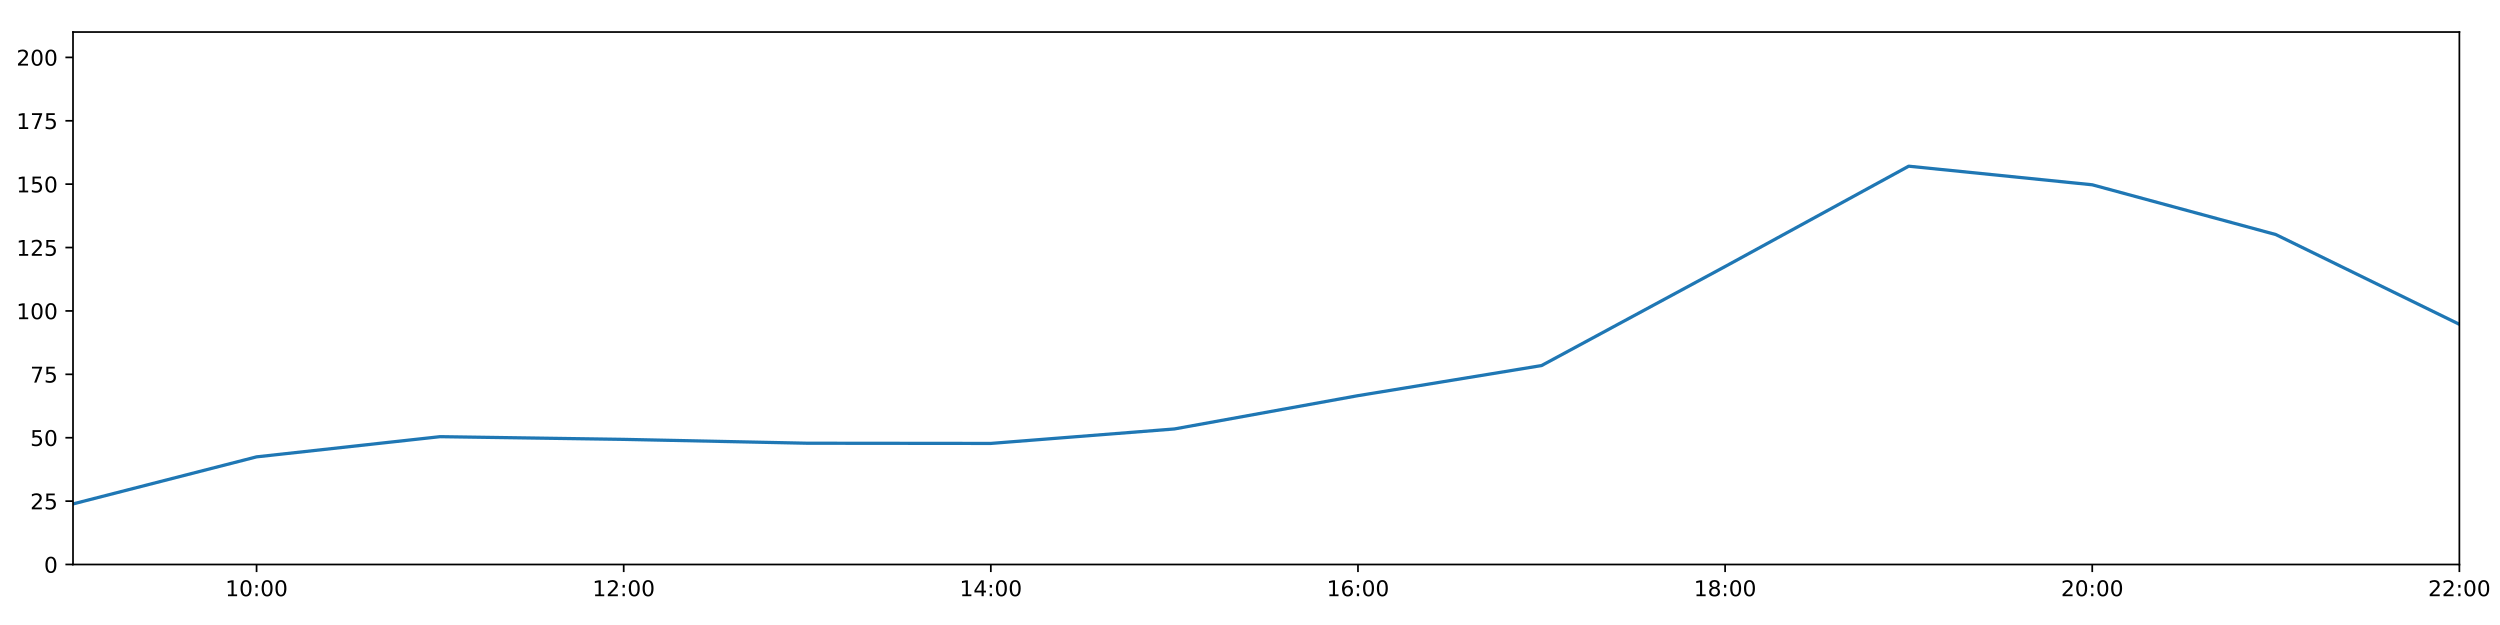
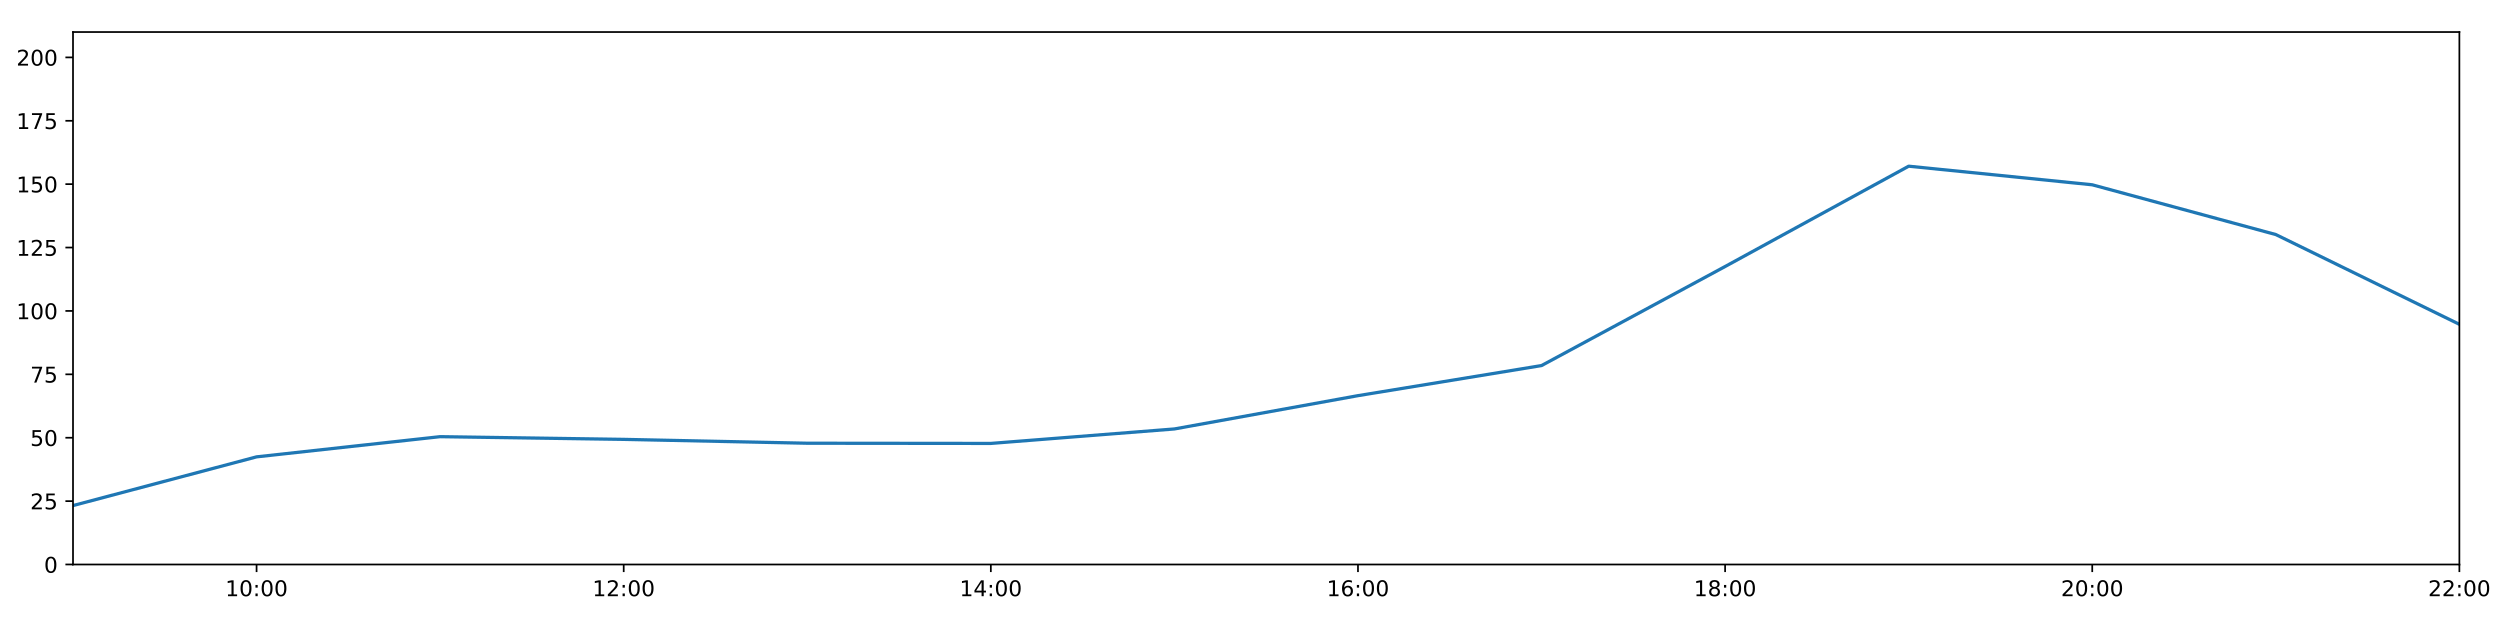
<svg xmlns="http://www.w3.org/2000/svg" xmlns:xlink="http://www.w3.org/1999/xlink" height="288pt" version="1.1" viewBox="0 0 1152 288" width="1152pt">
  <defs>
    <style type="text/css">
*{stroke-linecap:butt;stroke-linejoin:round;}
  </style>
  </defs>
  <g id="figure_1">
    <g id="patch_1">
      <path d="M 0 288  L 1152 288  L 1152 0  L 0 0  z " style="fill:#ffffff;" />
    </g>
    <g id="axes_1">
      <g id="patch_2">
        <path d="M 33.64 260.12  L 1133.28 260.12  L 1133.28 14.76  L 33.64 14.76  z " style="fill:#ffffff;" />
      </g>
      <g id="matplotlib.axis_1">
        <g id="xtick_1">
          <g id="line2d_1">
            <defs>
-               <path d="M 0 0  L 0 3.5  " id="m0b7a354085" style="stroke:#000000;stroke-width:0.8;" />
-             </defs>
-             <g>
-               <use style="stroke:#000000;stroke-width:0.8;" x="118.228" xlink:href="#m0b7a354085" y="260.12" />
+               <path d="M 0 0  L 0 3.5  " id="m4a4a54f1f2" style="stroke:#000000;stroke-width:0.8;" />
+             </defs>
+             <g>
+               <use style="stroke:#000000;stroke-width:0.8;" x="118.228" xlink:href="#m4a4a54f1f2" y="260.12" />
            </g>
          </g>
          <g id="text_1">
            <defs>
              <path d="M 12.406 8.297  L 28.516 8.297  L 28.516 63.922  L 10.984 60.406  L 10.984 69.391  L 28.422 72.906  L 38.281 72.906  L 38.281 8.297  L 54.391 8.297  L 54.391 0  L 12.406 0  z " id="DejaVuSans-49" />
              <path d="M 31.781 66.406  Q 24.172 66.406 20.328 58.906  Q 16.5 51.422 16.5 36.375  Q 16.5 21.391 20.328 13.891  Q 24.172 6.391 31.781 6.391  Q 39.453 6.391 43.281 13.891  Q 47.125 21.391 47.125 36.375  Q 47.125 51.422 43.281 58.906  Q 39.453 66.406 31.781 66.406  z M 31.781 74.219  Q 44.047 74.219 50.516 64.516  Q 56.984 54.828 56.984 36.375  Q 56.984 17.969 50.516 8.266  Q 44.047 -1.422 31.781 -1.422  Q 19.531 -1.422 13.062 8.266  Q 6.594 17.969 6.594 36.375  Q 6.594 54.828 13.062 64.516  Q 19.531 74.219 31.781 74.219  z " id="DejaVuSans-48" />
              <path d="M 11.719 12.406  L 22.016 12.406  L 22.016 0  L 11.719 0  z M 11.719 51.703  L 22.016 51.703  L 22.016 39.312  L 11.719 39.312  z " id="DejaVuSans-58" />
            </defs>
            <g transform="translate(103.8183 274.7184)scale(0.1 -0.1)">
              <use xlink:href="#DejaVuSans-49" />
              <use x="63.623" xlink:href="#DejaVuSans-48" />
              <use x="127.246" xlink:href="#DejaVuSans-58" />
              <use x="160.938" xlink:href="#DejaVuSans-48" />
              <use x="224.561" xlink:href="#DejaVuSans-48" />
            </g>
          </g>
        </g>
        <g id="xtick_2">
          <g id="line2d_2">
            <g>
-               <use style="stroke:#000000;stroke-width:0.8;" x="287.403" xlink:href="#m0b7a354085" y="260.12" />
+               <use style="stroke:#000000;stroke-width:0.8;" x="287.403" xlink:href="#m4a4a54f1f2" y="260.12" />
            </g>
          </g>
          <g id="text_2">
            <defs>
              <path d="M 19.188 8.297  L 53.609 8.297  L 53.609 0  L 7.328 0  L 7.328 8.297  Q 12.938 14.109 22.625 23.891  Q 32.328 33.688 34.812 36.531  Q 39.547 41.844 41.422 45.531  Q 43.312 49.219 43.312 52.781  Q 43.312 58.594 39.234 62.25  Q 35.156 65.922 28.609 65.922  Q 23.969 65.922 18.812 64.312  Q 13.672 62.703 7.812 59.422  L 7.812 69.391  Q 13.766 71.781 18.938 73  Q 24.125 74.219 28.422 74.219  Q 39.75 74.219 46.484 68.547  Q 53.219 62.891 53.219 53.422  Q 53.219 48.922 51.531 44.891  Q 49.859 40.875 45.406 35.406  Q 44.188 33.984 37.641 27.219  Q 31.109 20.453 19.188 8.297  z " id="DejaVuSans-50" />
            </defs>
            <g transform="translate(272.9937 274.7184)scale(0.1 -0.1)">
              <use xlink:href="#DejaVuSans-49" />
              <use x="63.623" xlink:href="#DejaVuSans-50" />
              <use x="127.246" xlink:href="#DejaVuSans-58" />
              <use x="160.938" xlink:href="#DejaVuSans-48" />
              <use x="224.561" xlink:href="#DejaVuSans-48" />
            </g>
          </g>
        </g>
        <g id="xtick_3">
          <g id="line2d_3">
            <g>
-               <use style="stroke:#000000;stroke-width:0.8;" x="456.578" xlink:href="#m0b7a354085" y="260.12" />
+               <use style="stroke:#000000;stroke-width:0.8;" x="456.578" xlink:href="#m4a4a54f1f2" y="260.12" />
            </g>
          </g>
          <g id="text_3">
            <defs>
              <path d="M 37.797 64.312  L 12.891 25.391  L 37.797 25.391  z M 35.203 72.906  L 47.609 72.906  L 47.609 25.391  L 58.016 25.391  L 58.016 17.188  L 47.609 17.188  L 47.609 0  L 37.797 0  L 37.797 17.188  L 4.891 17.188  L 4.891 26.703  z " id="DejaVuSans-52" />
            </defs>
            <g transform="translate(442.1691 274.7184)scale(0.1 -0.1)">
              <use xlink:href="#DejaVuSans-49" />
              <use x="63.623" xlink:href="#DejaVuSans-52" />
              <use x="127.246" xlink:href="#DejaVuSans-58" />
              <use x="160.938" xlink:href="#DejaVuSans-48" />
              <use x="224.561" xlink:href="#DejaVuSans-48" />
            </g>
          </g>
        </g>
        <g id="xtick_4">
          <g id="line2d_4">
            <g>
-               <use style="stroke:#000000;stroke-width:0.8;" x="625.754" xlink:href="#m0b7a354085" y="260.12" />
+               <use style="stroke:#000000;stroke-width:0.8;" x="625.754" xlink:href="#m4a4a54f1f2" y="260.12" />
            </g>
          </g>
          <g id="text_4">
            <defs>
              <path d="M 33.016 40.375  Q 26.375 40.375 22.484 35.828  Q 18.609 31.297 18.609 23.391  Q 18.609 15.531 22.484 10.953  Q 26.375 6.391 33.016 6.391  Q 39.656 6.391 43.531 10.953  Q 47.406 15.531 47.406 23.391  Q 47.406 31.297 43.531 35.828  Q 39.656 40.375 33.016 40.375  z M 52.594 71.297  L 52.594 62.312  Q 48.875 64.062 45.094 64.984  Q 41.312 65.922 37.594 65.922  Q 27.828 65.922 22.672 59.328  Q 17.531 52.734 16.797 39.406  Q 19.672 43.656 24.016 45.922  Q 28.375 48.188 33.594 48.188  Q 44.578 48.188 50.953 41.516  Q 57.328 34.859 57.328 23.391  Q 57.328 12.156 50.688 5.359  Q 44.047 -1.422 33.016 -1.422  Q 20.359 -1.422 13.672 8.266  Q 6.984 17.969 6.984 36.375  Q 6.984 53.656 15.188 63.938  Q 23.391 74.219 37.203 74.219  Q 40.922 74.219 44.703 73.484  Q 48.484 72.75 52.594 71.297  z " id="DejaVuSans-54" />
            </defs>
            <g transform="translate(611.3445 274.7184)scale(0.1 -0.1)">
              <use xlink:href="#DejaVuSans-49" />
              <use x="63.623" xlink:href="#DejaVuSans-54" />
              <use x="127.246" xlink:href="#DejaVuSans-58" />
              <use x="160.938" xlink:href="#DejaVuSans-48" />
              <use x="224.561" xlink:href="#DejaVuSans-48" />
            </g>
          </g>
        </g>
        <g id="xtick_5">
          <g id="line2d_5">
            <g>
-               <use style="stroke:#000000;stroke-width:0.8;" x="794.929" xlink:href="#m0b7a354085" y="260.12" />
+               <use style="stroke:#000000;stroke-width:0.8;" x="794.929" xlink:href="#m4a4a54f1f2" y="260.12" />
            </g>
          </g>
          <g id="text_5">
            <defs>
              <path d="M 31.781 34.625  Q 24.75 34.625 20.719 30.859  Q 16.703 27.094 16.703 20.516  Q 16.703 13.922 20.719 10.156  Q 24.75 6.391 31.781 6.391  Q 38.812 6.391 42.859 10.172  Q 46.922 13.969 46.922 20.516  Q 46.922 27.094 42.891 30.859  Q 38.875 34.625 31.781 34.625  z M 21.922 38.812  Q 15.578 40.375 12.031 44.719  Q 8.5 49.078 8.5 55.328  Q 8.5 64.062 14.719 69.141  Q 20.953 74.219 31.781 74.219  Q 42.672 74.219 48.875 69.141  Q 55.078 64.062 55.078 55.328  Q 55.078 49.078 51.531 44.719  Q 48 40.375 41.703 38.812  Q 48.828 37.156 52.797 32.312  Q 56.781 27.484 56.781 20.516  Q 56.781 9.906 50.312 4.234  Q 43.844 -1.422 31.781 -1.422  Q 19.734 -1.422 13.25 4.234  Q 6.781 9.906 6.781 20.516  Q 6.781 27.484 10.781 32.312  Q 14.797 37.156 21.922 38.812  z M 18.312 54.391  Q 18.312 48.734 21.844 45.562  Q 25.391 42.391 31.781 42.391  Q 38.141 42.391 41.719 45.562  Q 45.312 48.734 45.312 54.391  Q 45.312 60.062 41.719 63.234  Q 38.141 66.406 31.781 66.406  Q 25.391 66.406 21.844 63.234  Q 18.312 60.062 18.312 54.391  z " id="DejaVuSans-56" />
            </defs>
            <g transform="translate(780.5199 274.7184)scale(0.1 -0.1)">
              <use xlink:href="#DejaVuSans-49" />
              <use x="63.623" xlink:href="#DejaVuSans-56" />
              <use x="127.246" xlink:href="#DejaVuSans-58" />
              <use x="160.938" xlink:href="#DejaVuSans-48" />
              <use x="224.561" xlink:href="#DejaVuSans-48" />
            </g>
          </g>
        </g>
        <g id="xtick_6">
          <g id="line2d_6">
            <g>
-               <use style="stroke:#000000;stroke-width:0.8;" x="964.105" xlink:href="#m0b7a354085" y="260.12" />
+               <use style="stroke:#000000;stroke-width:0.8;" x="964.105" xlink:href="#m4a4a54f1f2" y="260.12" />
            </g>
          </g>
          <g id="text_6">
            <g transform="translate(949.6952 274.7184)scale(0.1 -0.1)">
              <use xlink:href="#DejaVuSans-50" />
              <use x="63.623" xlink:href="#DejaVuSans-48" />
              <use x="127.246" xlink:href="#DejaVuSans-58" />
              <use x="160.938" xlink:href="#DejaVuSans-48" />
              <use x="224.561" xlink:href="#DejaVuSans-48" />
            </g>
          </g>
        </g>
        <g id="xtick_7">
          <g id="line2d_7">
            <g>
-               <use style="stroke:#000000;stroke-width:0.8;" x="1133.28" xlink:href="#m0b7a354085" y="260.12" />
+               <use style="stroke:#000000;stroke-width:0.8;" x="1133.28" xlink:href="#m4a4a54f1f2" y="260.12" />
            </g>
          </g>
          <g id="text_7">
            <g transform="translate(1118.871 274.7184)scale(0.1 -0.1)">
              <use xlink:href="#DejaVuSans-50" />
              <use x="63.623" xlink:href="#DejaVuSans-50" />
              <use x="127.246" xlink:href="#DejaVuSans-58" />
              <use x="160.938" xlink:href="#DejaVuSans-48" />
              <use x="224.561" xlink:href="#DejaVuSans-48" />
            </g>
          </g>
        </g>
      </g>
      <g id="matplotlib.axis_2">
        <g id="ytick_1">
          <g id="line2d_8">
            <defs>
-               <path d="M 0 0  L -3.5 0  " id="m5cb6b5a1ba" style="stroke:#000000;stroke-width:0.8;" />
-             </defs>
-             <g>
-               <use style="stroke:#000000;stroke-width:0.8;" x="33.64" xlink:href="#m5cb6b5a1ba" y="260.12" />
+               <path d="M 0 0  L -3.5 0  " id="m3703a8e8e9" style="stroke:#000000;stroke-width:0.8;" />
+             </defs>
+             <g>
+               <use style="stroke:#000000;stroke-width:0.8;" x="33.64" xlink:href="#m3703a8e8e9" y="260.12" />
            </g>
          </g>
          <g id="text_8">
            <g transform="translate(20.2775 263.9192)scale(0.1 -0.1)">
              <use xlink:href="#DejaVuSans-48" />
            </g>
          </g>
        </g>
        <g id="ytick_2">
          <g id="line2d_9">
            <g>
-               <use style="stroke:#000000;stroke-width:0.8;" x="33.64" xlink:href="#m5cb6b5a1ba" y="230.91" />
+               <use style="stroke:#000000;stroke-width:0.8;" x="33.64" xlink:href="#m3703a8e8e9" y="230.91" />
            </g>
          </g>
          <g id="text_9">
            <defs>
              <path d="M 10.797 72.906  L 49.516 72.906  L 49.516 64.594  L 19.828 64.594  L 19.828 46.734  Q 21.969 47.469 24.109 47.828  Q 26.266 48.188 28.422 48.188  Q 40.625 48.188 47.75 41.5  Q 54.891 34.812 54.891 23.391  Q 54.891 11.625 47.562 5.094  Q 40.234 -1.422 26.906 -1.422  Q 22.312 -1.422 17.547 -0.641  Q 12.797 0.141 7.719 1.703  L 7.719 11.625  Q 12.109 9.234 16.797 8.062  Q 21.484 6.891 26.703 6.891  Q 35.156 6.891 40.078 11.328  Q 45.016 15.766 45.016 23.391  Q 45.016 31 40.078 35.438  Q 35.156 39.891 26.703 39.891  Q 22.75 39.891 18.812 39.016  Q 14.891 38.141 10.797 36.281  z " id="DejaVuSans-53" />
            </defs>
            <g transform="translate(13.915 234.7097)scale(0.1 -0.1)">
              <use xlink:href="#DejaVuSans-50" />
              <use x="63.623" xlink:href="#DejaVuSans-53" />
            </g>
          </g>
        </g>
        <g id="ytick_3">
          <g id="line2d_10">
            <g>
-               <use style="stroke:#000000;stroke-width:0.8;" x="33.64" xlink:href="#m5cb6b5a1ba" y="201.701" />
+               <use style="stroke:#000000;stroke-width:0.8;" x="33.64" xlink:href="#m3703a8e8e9" y="201.701" />
            </g>
          </g>
          <g id="text_10">
            <g transform="translate(13.915 205.5002)scale(0.1 -0.1)">
              <use xlink:href="#DejaVuSans-53" />
              <use x="63.623" xlink:href="#DejaVuSans-48" />
            </g>
          </g>
        </g>
        <g id="ytick_4">
          <g id="line2d_11">
            <g>
-               <use style="stroke:#000000;stroke-width:0.8;" x="33.64" xlink:href="#m5cb6b5a1ba" y="172.491" />
+               <use style="stroke:#000000;stroke-width:0.8;" x="33.64" xlink:href="#m3703a8e8e9" y="172.491" />
            </g>
          </g>
          <g id="text_11">
            <defs>
              <path d="M 8.203 72.906  L 55.078 72.906  L 55.078 68.703  L 28.609 0  L 18.312 0  L 43.219 64.594  L 8.203 64.594  z " id="DejaVuSans-55" />
            </defs>
            <g transform="translate(13.915 176.2906)scale(0.1 -0.1)">
              <use xlink:href="#DejaVuSans-55" />
              <use x="63.623" xlink:href="#DejaVuSans-53" />
            </g>
          </g>
        </g>
        <g id="ytick_5">
          <g id="line2d_12">
            <g>
-               <use style="stroke:#000000;stroke-width:0.8;" x="33.64" xlink:href="#m5cb6b5a1ba" y="143.282" />
+               <use style="stroke:#000000;stroke-width:0.8;" x="33.64" xlink:href="#m3703a8e8e9" y="143.282" />
            </g>
          </g>
          <g id="text_12">
            <g transform="translate(7.5525 147.0811)scale(0.1 -0.1)">
              <use xlink:href="#DejaVuSans-49" />
              <use x="63.623" xlink:href="#DejaVuSans-48" />
              <use x="127.246" xlink:href="#DejaVuSans-48" />
            </g>
          </g>
        </g>
        <g id="ytick_6">
          <g id="line2d_13">
            <g>
-               <use style="stroke:#000000;stroke-width:0.8;" x="33.64" xlink:href="#m5cb6b5a1ba" y="114.072" />
+               <use style="stroke:#000000;stroke-width:0.8;" x="33.64" xlink:href="#m3703a8e8e9" y="114.072" />
            </g>
          </g>
          <g id="text_13">
            <g transform="translate(7.5525 117.8716)scale(0.1 -0.1)">
              <use xlink:href="#DejaVuSans-49" />
              <use x="63.623" xlink:href="#DejaVuSans-50" />
              <use x="127.246" xlink:href="#DejaVuSans-53" />
            </g>
          </g>
        </g>
        <g id="ytick_7">
          <g id="line2d_14">
            <g>
-               <use style="stroke:#000000;stroke-width:0.8;" x="33.64" xlink:href="#m5cb6b5a1ba" y="84.863" />
+               <use style="stroke:#000000;stroke-width:0.8;" x="33.64" xlink:href="#m3703a8e8e9" y="84.863" />
            </g>
          </g>
          <g id="text_14">
            <g transform="translate(7.5525 88.66208)scale(0.1 -0.1)">
              <use xlink:href="#DejaVuSans-49" />
              <use x="63.623" xlink:href="#DejaVuSans-53" />
              <use x="127.246" xlink:href="#DejaVuSans-48" />
            </g>
          </g>
        </g>
        <g id="ytick_8">
          <g id="line2d_15">
            <g>
-               <use style="stroke:#000000;stroke-width:0.8;" x="33.64" xlink:href="#m5cb6b5a1ba" y="55.653" />
+               <use style="stroke:#000000;stroke-width:0.8;" x="33.64" xlink:href="#m3703a8e8e9" y="55.653" />
            </g>
          </g>
          <g id="text_15">
            <g transform="translate(7.5525 59.45255)scale(0.1 -0.1)">
              <use xlink:href="#DejaVuSans-49" />
              <use x="63.623" xlink:href="#DejaVuSans-55" />
              <use x="127.246" xlink:href="#DejaVuSans-53" />
            </g>
          </g>
        </g>
        <g id="ytick_9">
          <g id="line2d_16">
            <g>
-               <use style="stroke:#000000;stroke-width:0.8;" x="33.64" xlink:href="#m5cb6b5a1ba" y="26.444" />
+               <use style="stroke:#000000;stroke-width:0.8;" x="33.64" xlink:href="#m3703a8e8e9" y="26.444" />
            </g>
          </g>
          <g id="text_16">
            <g transform="translate(7.5525 30.24303)scale(0.1 -0.1)">
              <use xlink:href="#DejaVuSans-50" />
              <use x="63.623" xlink:href="#DejaVuSans-48" />
              <use x="127.246" xlink:href="#DejaVuSans-48" />
            </g>
          </g>
        </g>
      </g>
      <g id="line2d_17">
-         <path clip-path="url(#p049a8a77b8)" d="M 33.64 232.204  L 118.228 210.517  L 202.815 201.214  L 287.403 202.463  L 371.991 204.241  L 456.578 204.33  L 541.166 197.66  L 625.754 182.316  L 710.342 168.451  L 794.929 122.81  L 879.517 76.583  L 964.105 85.155  L 1048.692 108.084  L 1133.28 149.442  " style="fill:none;stroke:#1f77b4;stroke-linecap:square;stroke-width:1.5;" />
+         <path clip-path="url(#p8c6e36f6e8)" d="M 33.64 232.965  L 118.228 210.517  L 202.815 201.214  L 287.403 202.463  L 371.991 204.241  L 456.578 204.33  L 541.166 197.66  L 625.754 182.316  L 710.342 168.451  L 794.929 122.81  L 879.517 76.583  L 964.105 85.155  L 1048.692 108.084  L 1133.28 149.442  " style="fill:none;stroke:#1f77b4;stroke-linecap:square;stroke-width:1.5;" />
      </g>
      <g id="patch_3">
        <path d="M 33.64 260.12  L 33.64 14.76  " style="fill:none;stroke:#000000;stroke-linecap:square;stroke-linejoin:miter;stroke-width:0.8;" />
      </g>
      <g id="patch_4">
        <path d="M 1133.28 260.12  L 1133.28 14.76  " style="fill:none;stroke:#000000;stroke-linecap:square;stroke-linejoin:miter;stroke-width:0.8;" />
      </g>
      <g id="patch_5">
        <path d="M 33.64 260.12  L 1133.28 260.12  " style="fill:none;stroke:#000000;stroke-linecap:square;stroke-linejoin:miter;stroke-width:0.8;" />
      </g>
      <g id="patch_6">
        <path d="M 33.64 14.76  L 1133.28 14.76  " style="fill:none;stroke:#000000;stroke-linecap:square;stroke-linejoin:miter;stroke-width:0.8;" />
      </g>
    </g>
  </g>
  <defs>
-     <clipPath id="p049a8a77b8">
+     <clipPath id="p8c6e36f6e8">
      <rect height="245.36" width="1099.64" x="33.64" y="14.76" />
    </clipPath>
  </defs>
</svg>
